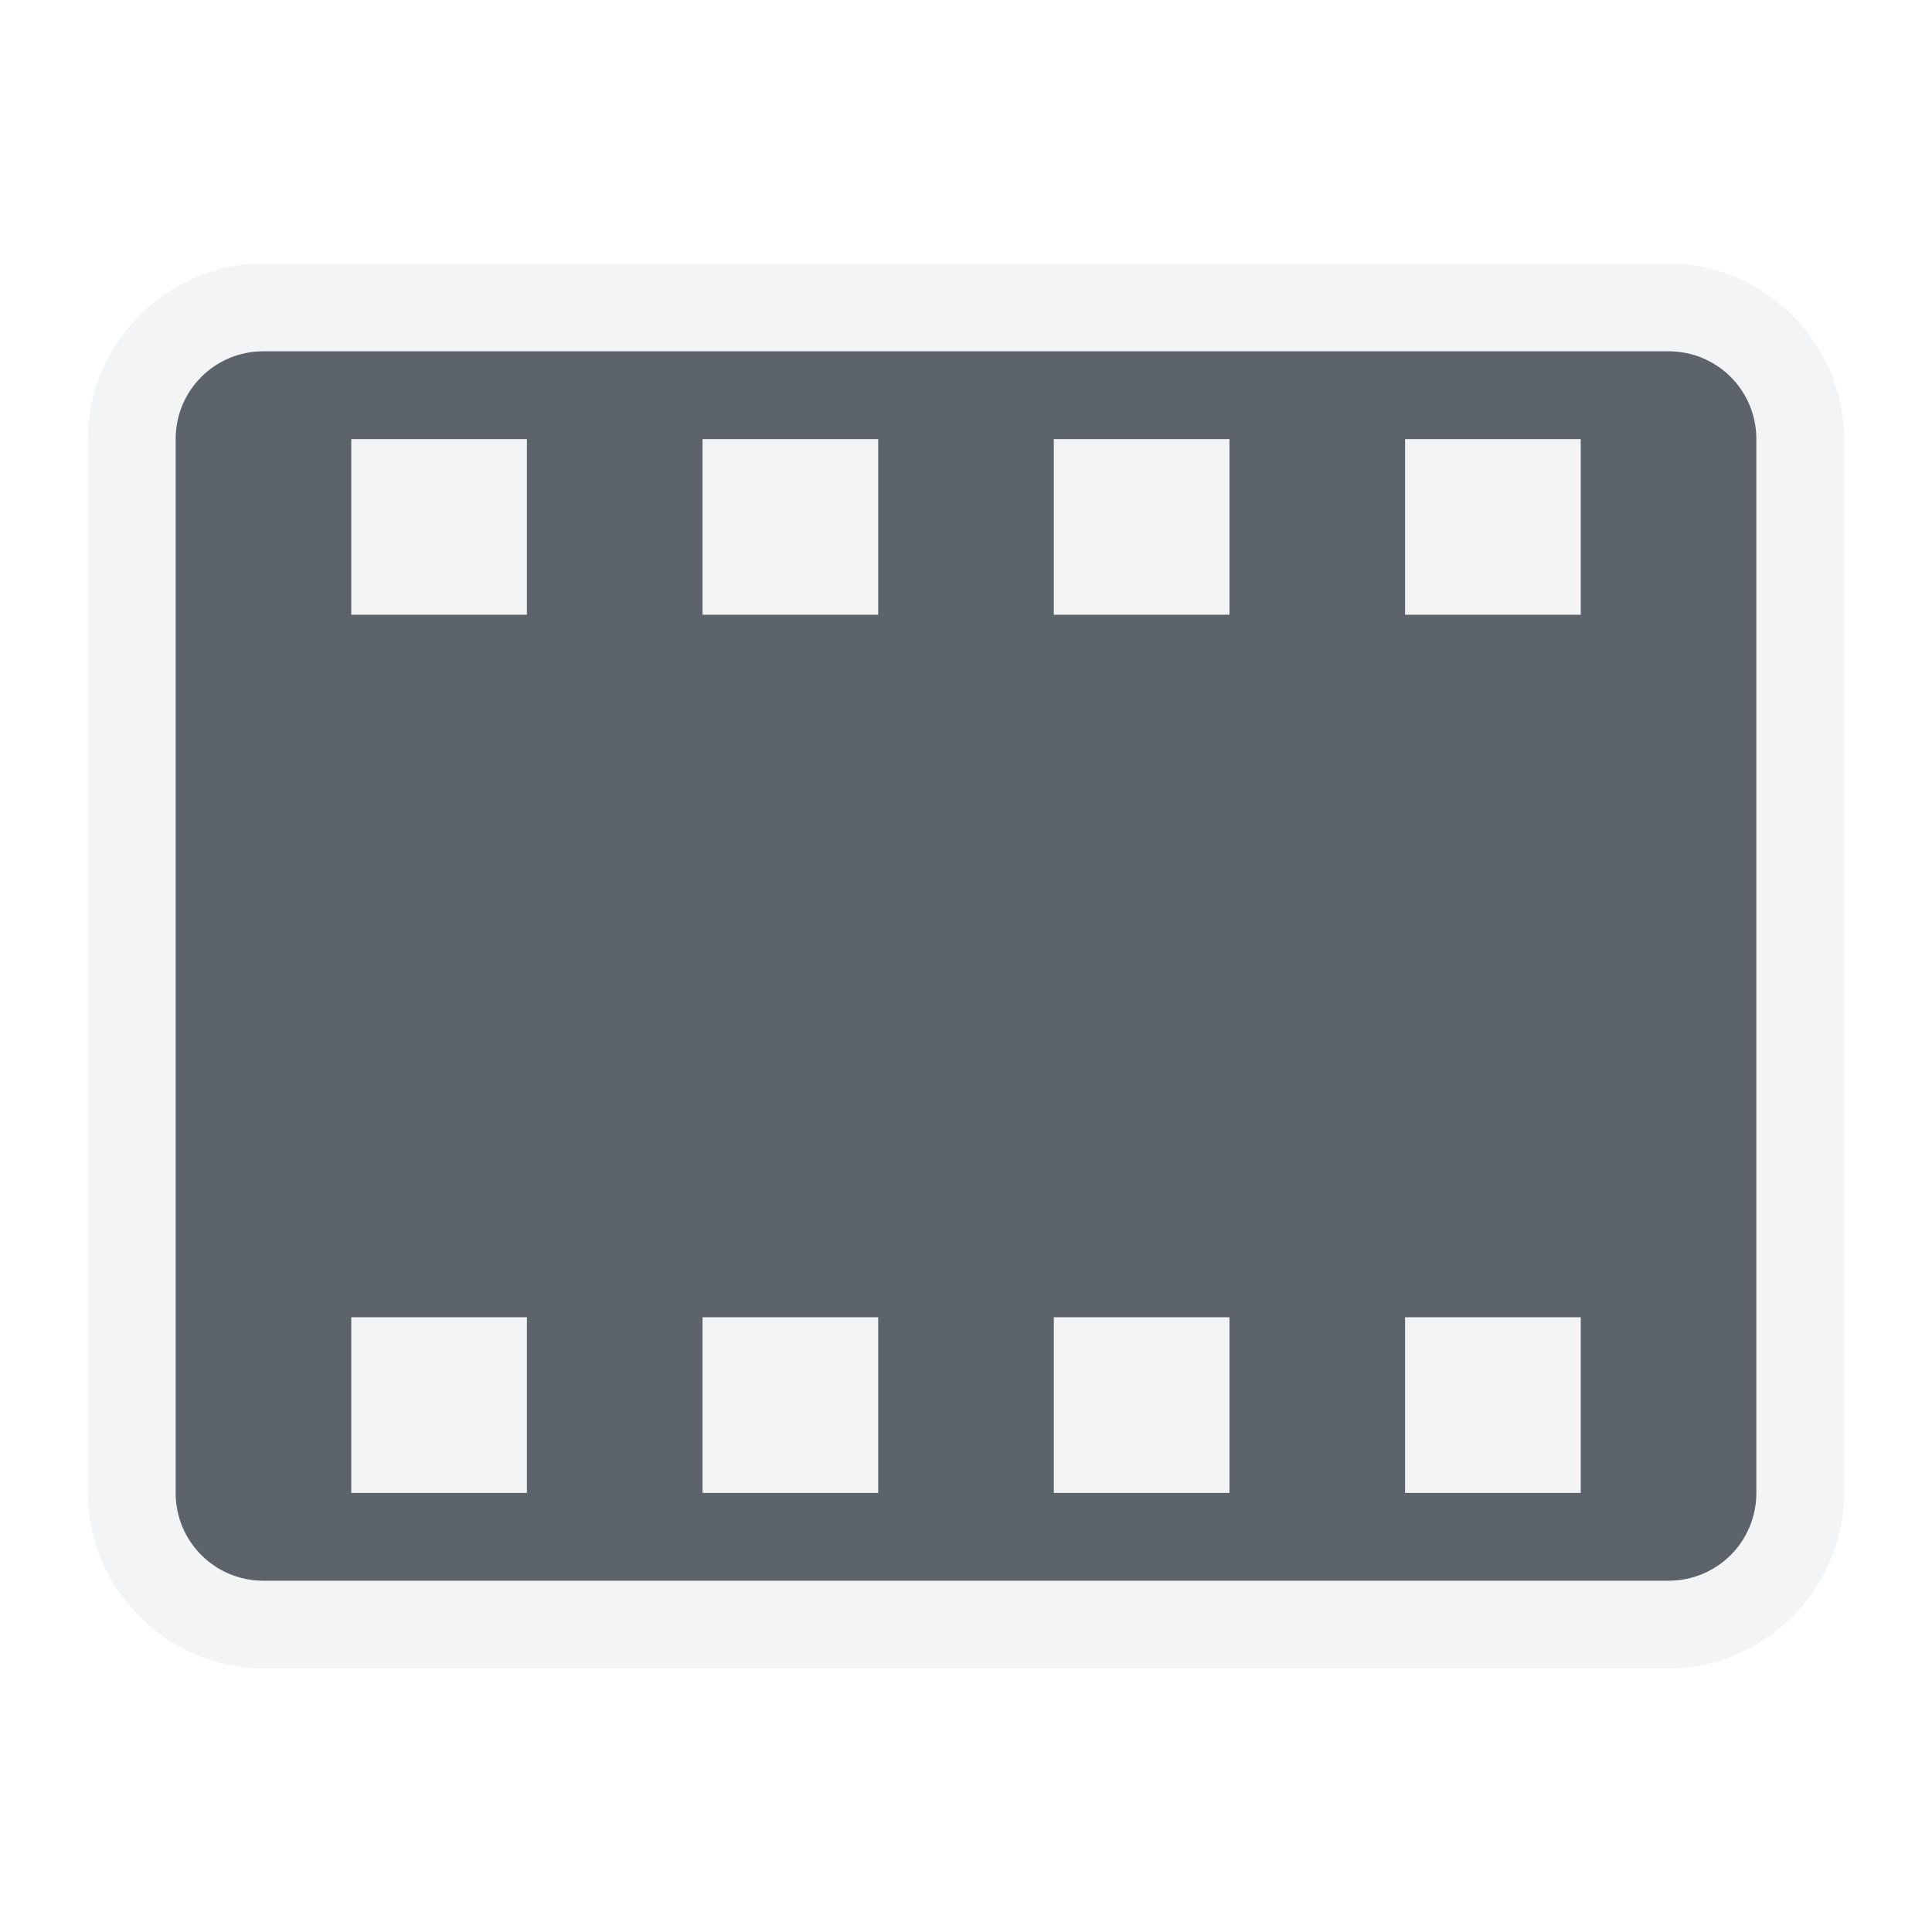
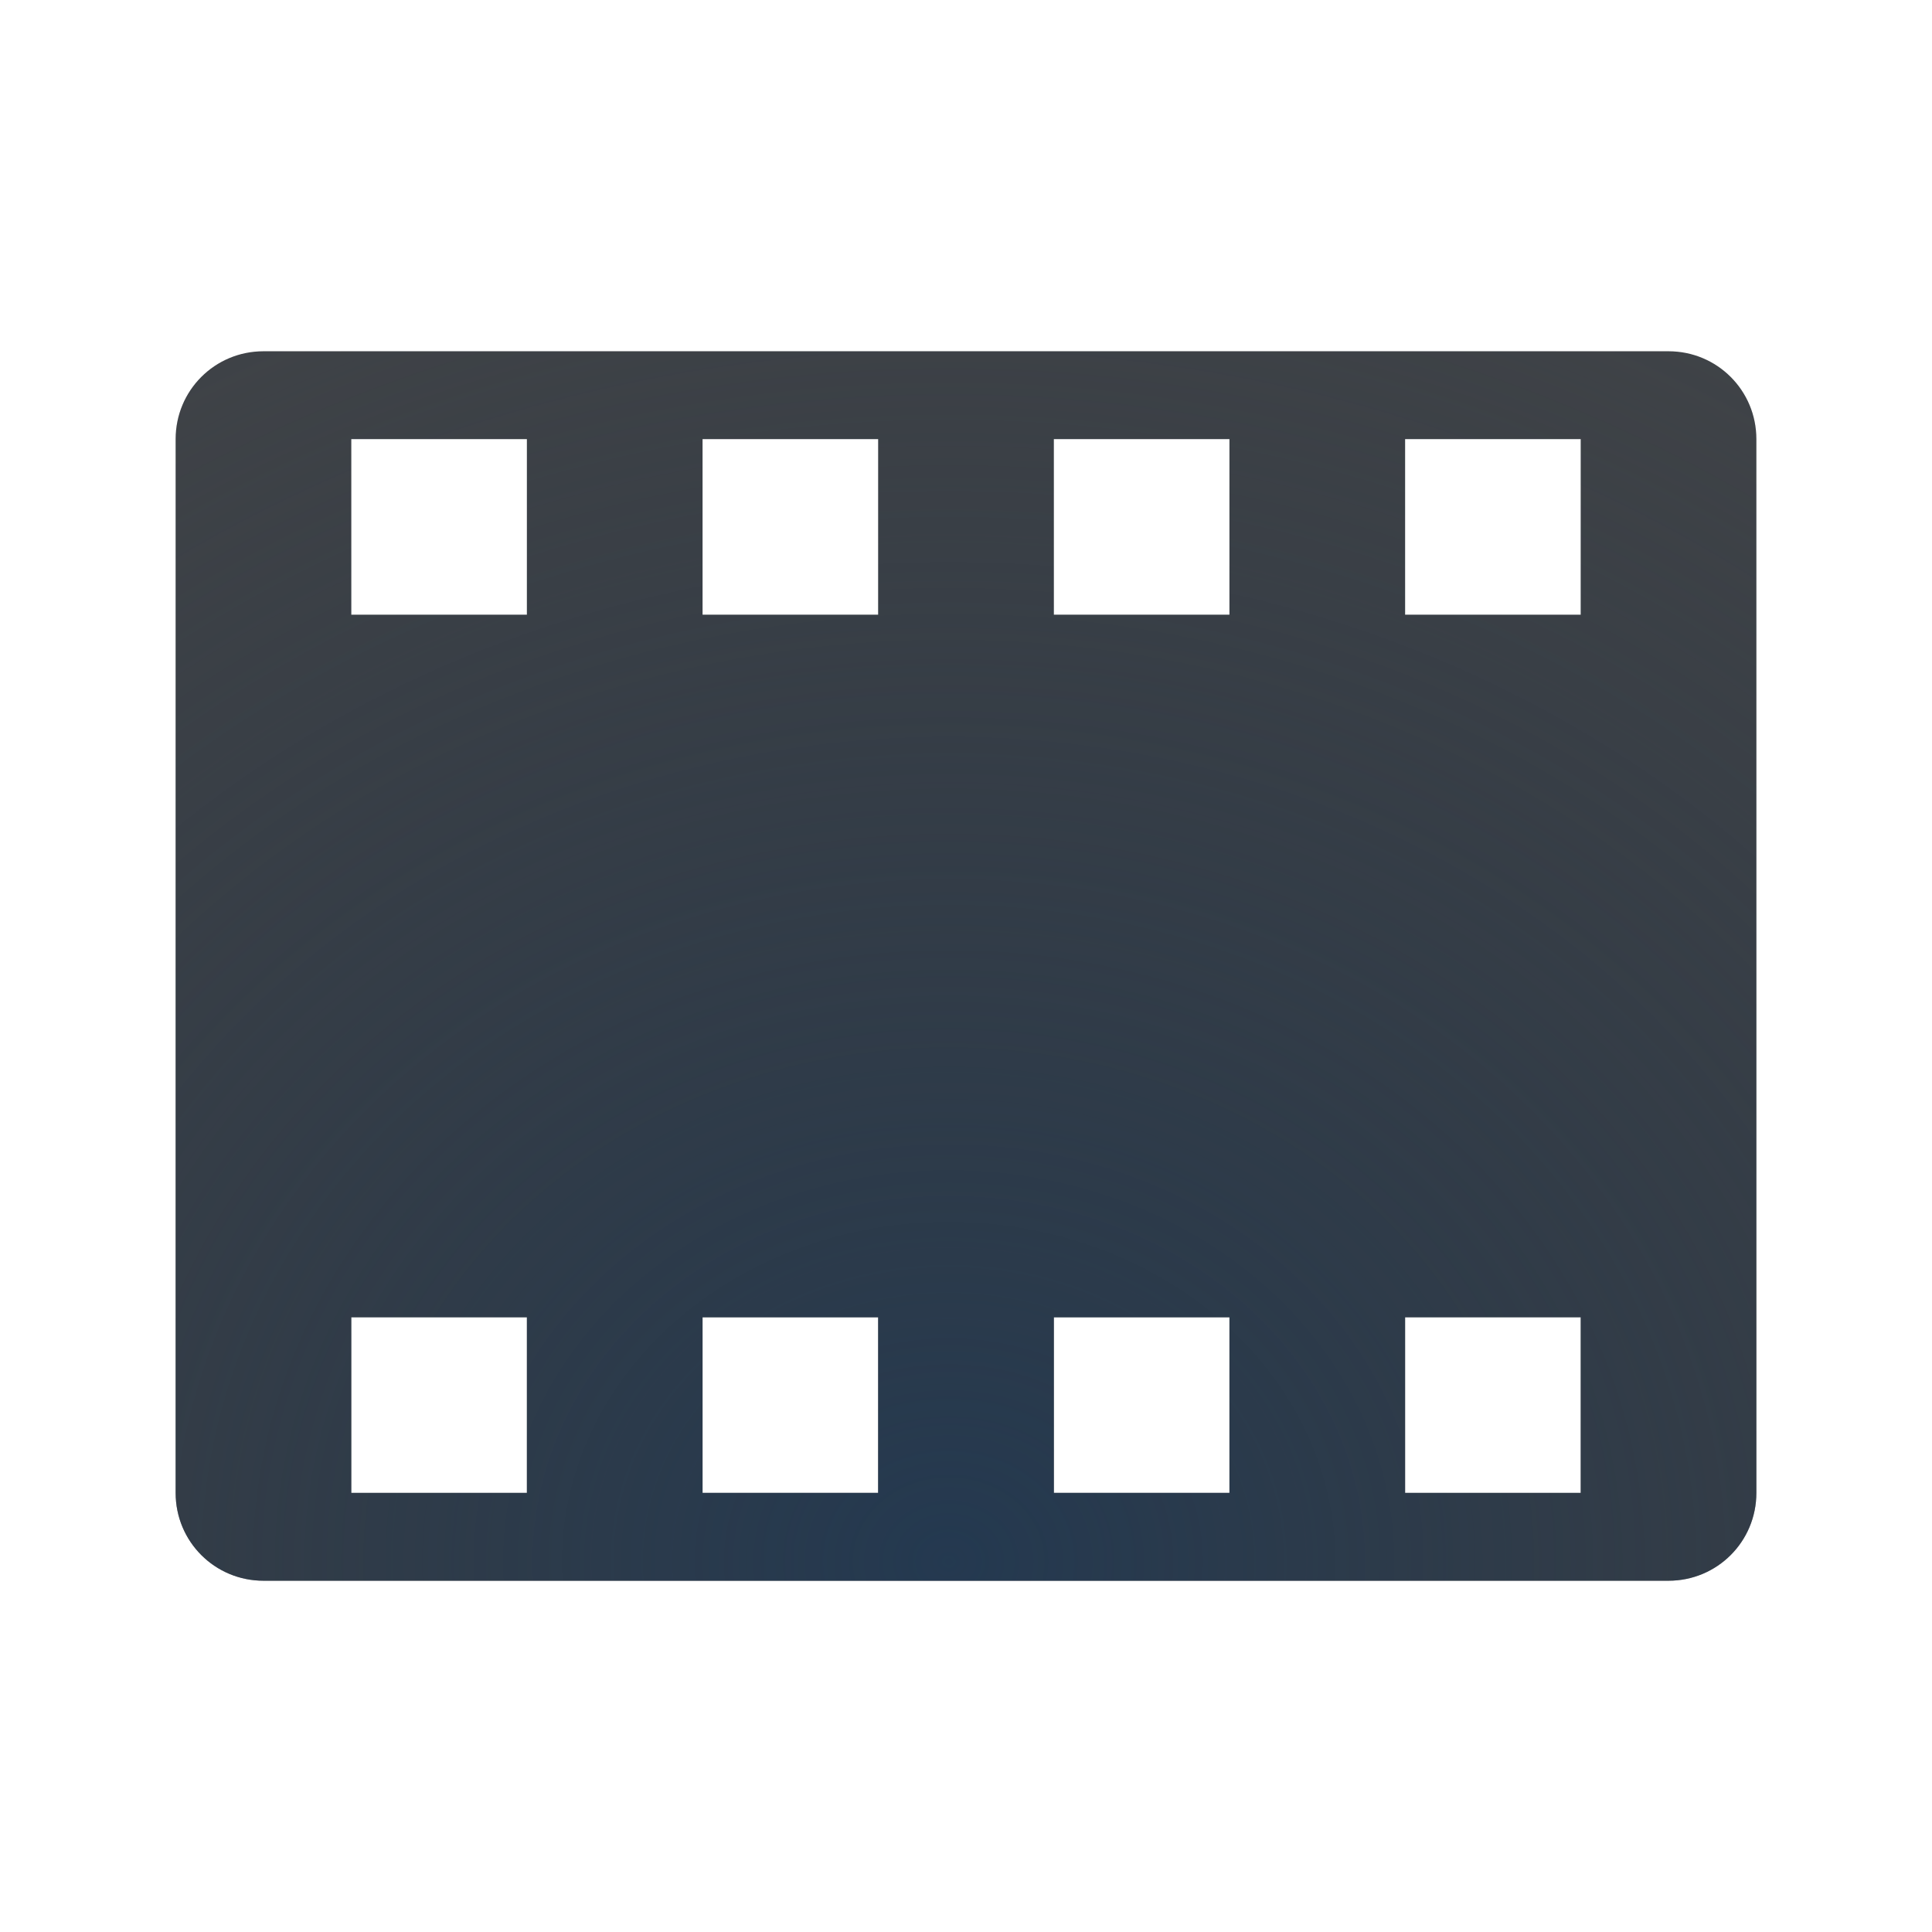
- <svg xmlns="http://www.w3.org/2000/svg" id="svg13094" height="22" width="22" version="1.1">
-   <defs id="defs3016" />
-   <path style="color:#000000;font-style:normal;font-variant:normal;font-weight:normal;font-stretch:normal;font-size:medium;line-height:normal;font-family:sans-serif;font-variant-ligatures:normal;font-variant-position:normal;font-variant-caps:normal;font-variant-numeric:normal;font-variant-alternates:normal;font-feature-settings:normal;text-indent:0;text-align:start;text-decoration:none;text-decoration-line:none;text-decoration-style:solid;text-decoration-color:#000000;letter-spacing:normal;word-spacing:normal;text-transform:none;writing-mode:lr-tb;direction:ltr;text-orientation:mixed;dominant-baseline:auto;baseline-shift:baseline;text-anchor:start;white-space:normal;shape-padding:0;clip-rule:nonzero;display:inline;overflow:visible;visibility:visible;opacity:1;isolation:auto;mix-blend-mode:normal;color-interpolation:sRGB;color-interpolation-filters:linearRGB;solid-color:#000000;solid-opacity:1;vector-effect:none;fill:#f1f3f5;fill-opacity:0.903;fill-rule:nonzero;stroke:none;stroke-width:2;stroke-linecap:butt;stroke-linejoin:miter;stroke-miterlimit:4;stroke-dasharray:none;stroke-dashoffset:0;stroke-opacity:1;marker:none;paint-order:normal;color-rendering:auto;image-rendering:auto;shape-rendering:auto;text-rendering:auto;enable-background:accumulate" d="M 3,3 C 1.909,3 1,3.909 1,5 v 12 c 0,1.091 0.909,2 2,2 h 16 c 1.091,0 2,-0.909 2,-2 V 5 C 21,3.909 20.091,3 19,3 Z m 0,1 h 16 c 0.554,0 1,0.446 1,1 v 12 c 0,0.554 -0.446,1 -1,1 H 3 C 2.446,18 2,17.554 2,17 V 5 C 2,4.446 2.446,4 3,4 Z M 4,5 V 7 H 6 V 5 Z m 4,0 v 2 h 2 V 5 Z m 4,0 v 2 h 2 V 5 Z m 4,0 v 2 h 2 V 5 Z M 4,15 v 2 h 2 v -2 z m 4,0 v 2 h 2 v -2 z m 4,0 v 2 h 2 v -2 z m 4,0 v 2 h 2 v -2 z" id="rect814" />
-   <path id="path850" d="M 3,4 C 2.446,4 2,4.446 2,5 v 12 c 0,0.554 0.446,1 1,1 h 16 c 0.554,0 1,-0.446 1,-1 V 5 C 20,4.446 19.554,4 19,4 Z M 4,5 H 6 V 7 H 4 Z m 4,0 h 2 V 7 H 8 Z m 4,0 h 2 v 2 h -2 z m 4,0 h 2 V 7 H 16 Z M 4,15 h 2 v 2 H 4 Z m 4,0 h 2 v 2 H 8 Z m 4,0 h 2 v 2 h -2 z m 4,0 h 2 v 2 h -2 z" style="opacity:1;vector-effect:none;fill:#27303a;fill-opacity:0.753;fill-rule:nonzero;stroke:none;stroke-width:1;stroke-linecap:butt;stroke-linejoin:miter;stroke-miterlimit:4;stroke-dasharray:none;stroke-dashoffset:0;stroke-opacity:1;marker:none;paint-order:normal" />
+ <svg xmlns="http://www.w3.org/2000/svg" width="22" height="22" version="1.1">
+   <defs>
+     <radialGradient id="b" cx="-9357.7" cy="5055.6" r="9" gradientTransform="matrix(2.1499 0 0 1.8889 20129 -9531.7)" gradientUnits="userSpaceOnUse">
+       <stop stop-color="#213851" stop-opacity=".906" offset="0" />
+       <stop stop-color="#27303a" stop-opacity="0" offset="1" />
+     </radialGradient>
+     <radialGradient id="a" cx="33.63" cy="11.301" r="9.071" gradientTransform="matrix(3.7855 0 0 3.2677 -117.3 -30.929)" gradientUnits="userSpaceOnUse">
+       <stop stop-color="#ffffff" stop-opacity=".825" offset="0" />
+       <stop stop-color="#ffffff" stop-opacity=".605" offset="1" />
+     </radialGradient>
+   </defs>
+   <path d="m3 3c-1.091 0-2 0.909-2 2v12c0 1.091 0.909 2 2 2h16c1.091 0 2-0.909 2-2v-12c0-1.091-0.909-2-2-2zm0 1h16c0.554 0 1 0.446 1 1v12c0 0.554-0.446 1-1 1h-16c-0.554 0-1-0.446-1-1v-12c0-0.554 0.446-1 1-1zm1 2v1h2v-1zm4 0v1h2v-1zm4 0v1h2v-1zm4 0v1h2v-1zm-12 9v1h2v-1zm4 0v1h2v-1zm4 0v1h2v-1zm4 0v1h2v-1z" color="#000000" color-rendering="auto" dominant-baseline="auto" fill="url(#a)" image-rendering="auto" shape-rendering="auto" solid-color="#000000" style="font-feature-settings:normal;font-variant-alternates:normal;font-variant-caps:normal;font-variant-ligatures:normal;font-variant-numeric:normal;font-variant-position:normal;isolation:auto;mix-blend-mode:normal;paint-order:normal;shape-padding:0;text-decoration-color:#000000;text-decoration-line:none;text-decoration-style:solid;text-indent:0;text-orientation:mixed;text-transform:none;white-space:normal" />
+   <path d="m3 4c-0.554 0-1 0.446-1 1v12c0 0.554 0.446 1 1 1h16c0.554 0 1-0.446 1-1v-12c0-0.554-0.446-1-1-1zm1 1h2v2h-2zm4 0h2v2h-2zm4 0h2v2h-2zm4 0h2v2h-2zm-12 10h2v2h-2zm4 0h2v2h-2zm4 0h2v2h-2zm4 0h2v2h-2z" fill="#090d11" fill-opacity=".766" style="font-variant-east_asian:normal;paint-order:normal" />
+   <path d="m3 4c-0.554 0-1 0.446-1 1v12c0 0.554 0.446 1 1 1h16c0.554 0 1-0.446 1-1v-12c0-0.554-0.446-1-1-1zm1 1h2v2h-2zm4 0h2v2h-2zm4 0h2v2h-2zm4 0h2v2h-2zm-12 10h2v2h-2zm4 0h2v2h-2zm4 0h2v2h-2zm4 0h2v2h-2z" fill="url(#b)" style="font-variant-east_asian:normal;paint-order:normal" />
</svg>
